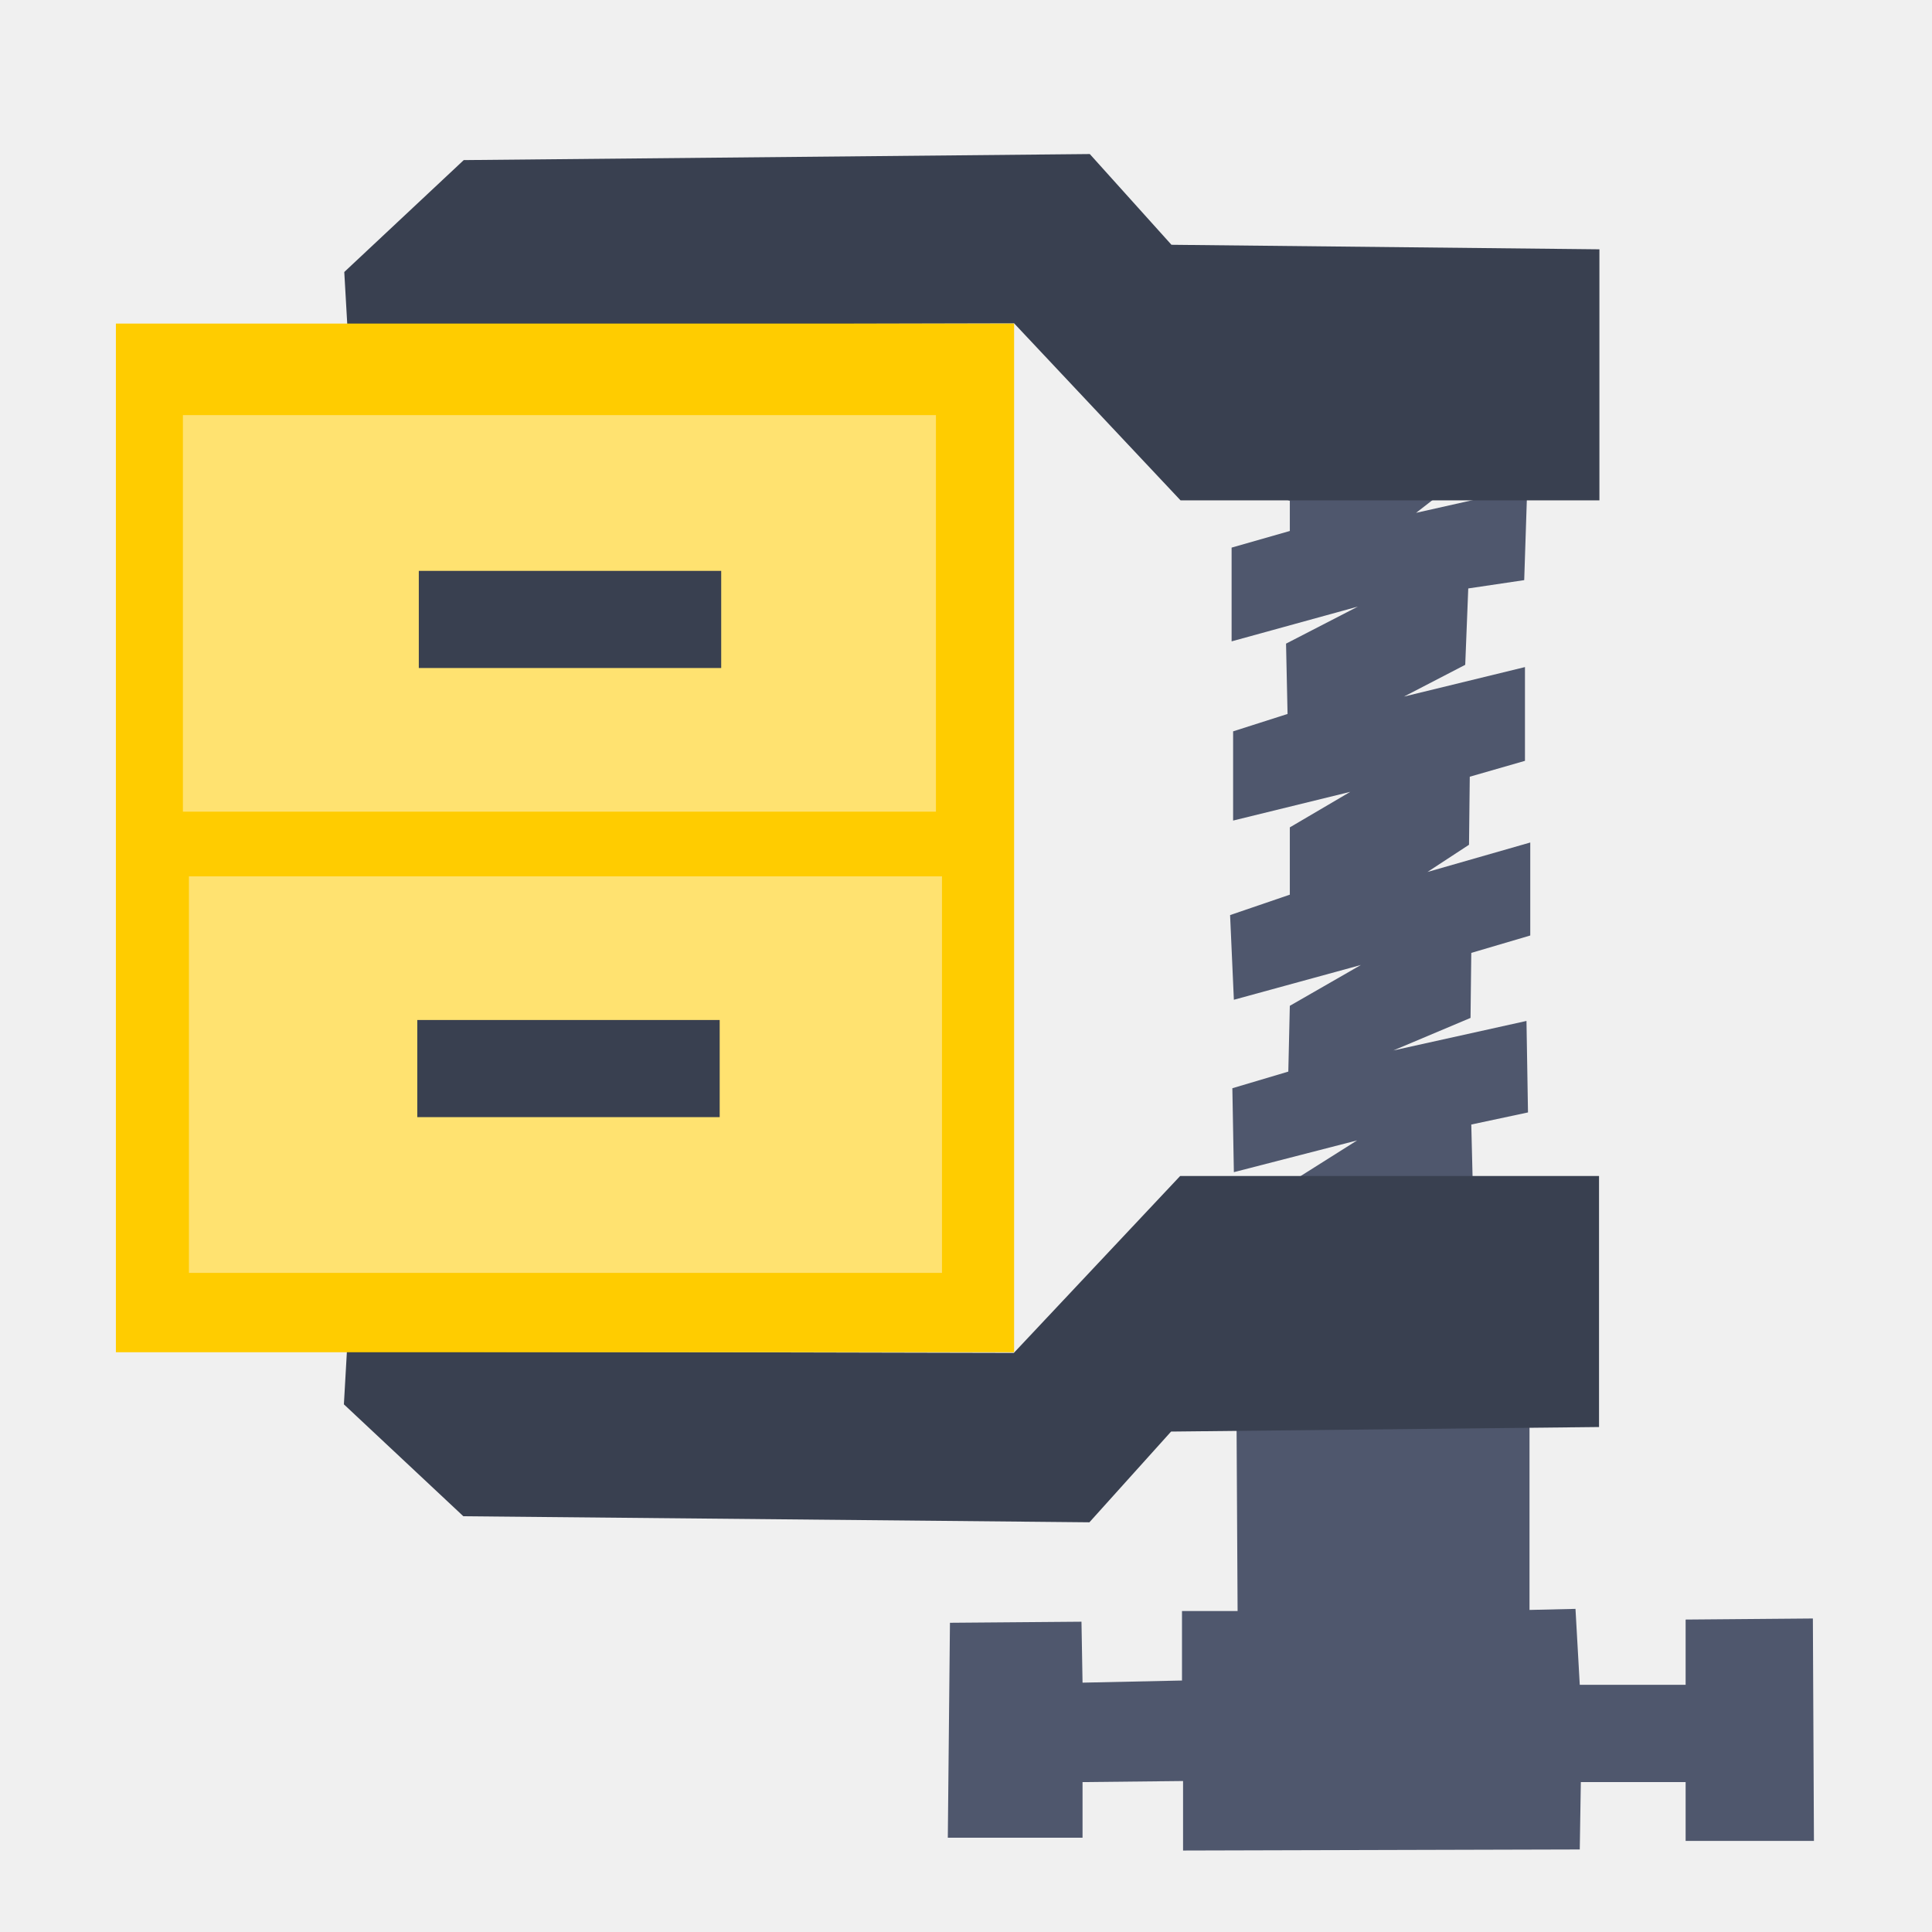
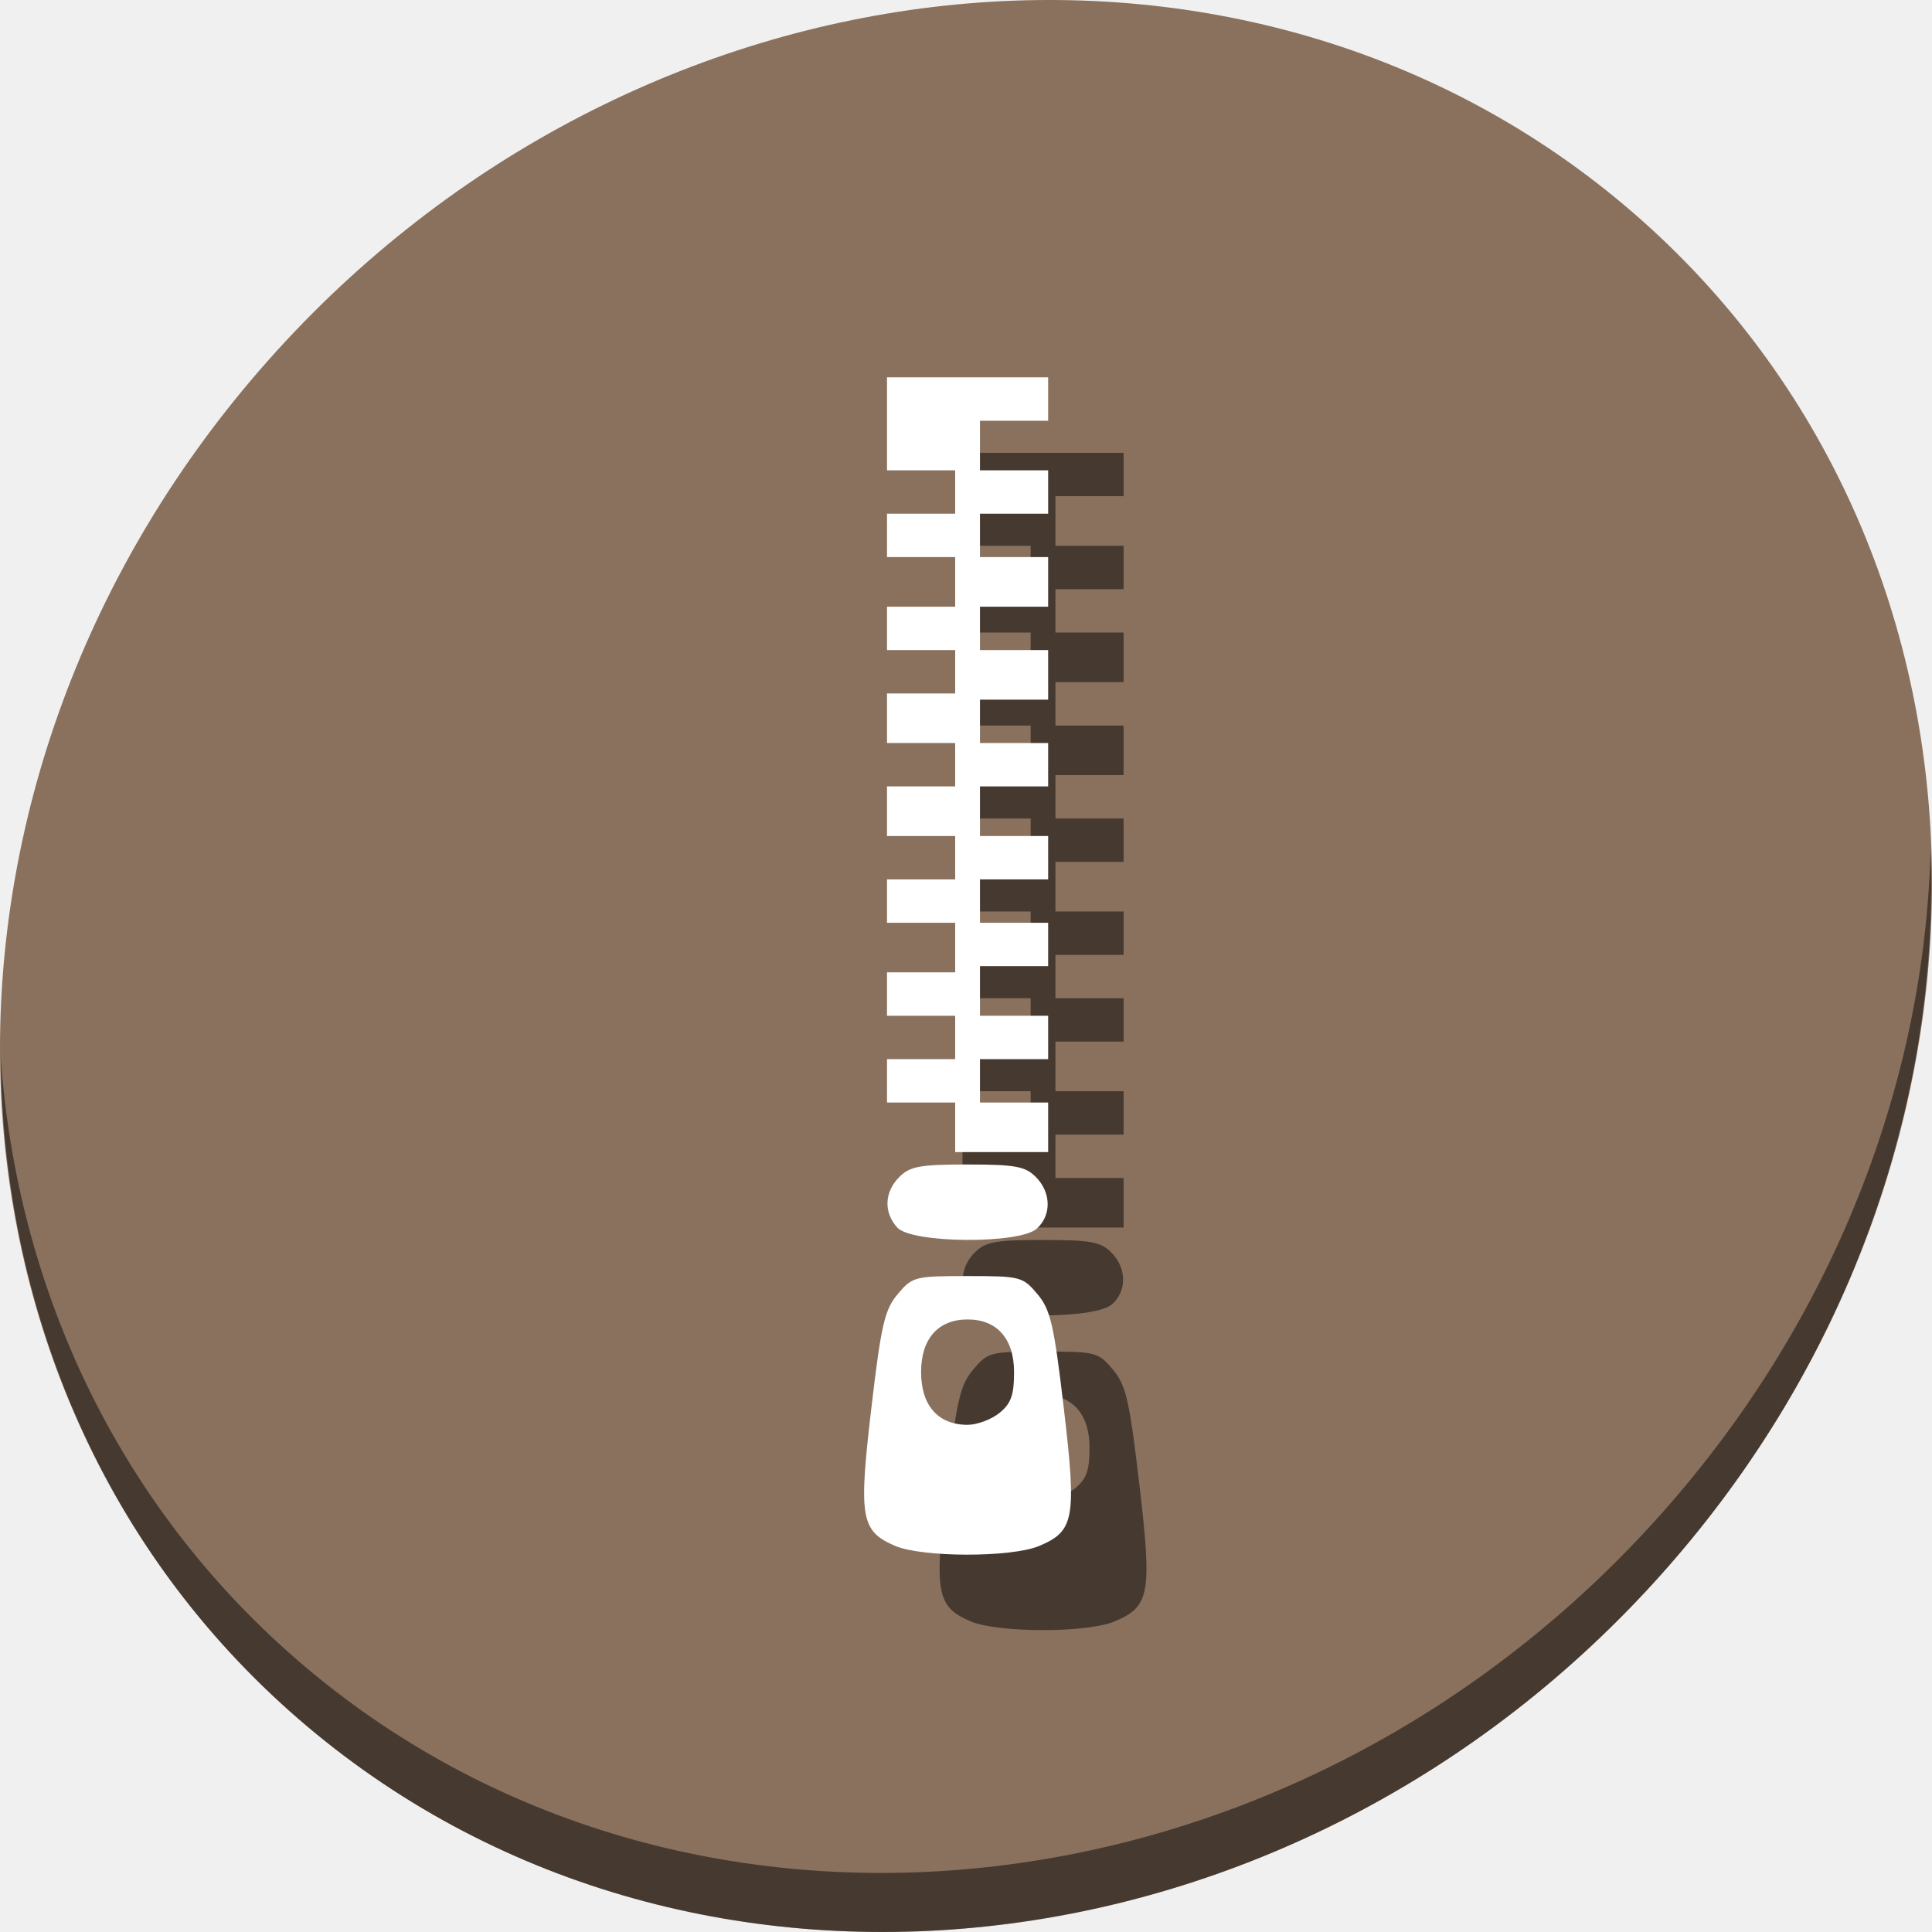
<svg xmlns="http://www.w3.org/2000/svg" width="512" height="512" id="svg2" version="1.1">
  <defs id="defs4" />
  <g id="layer1" transform="translate(0,-540.3622)">
-     <g id="g4142">
-       <path id="path3941" d="m 323.782,666.85 18.034,6.212 0,8.015 -15.429,4.408 0,24.847 33.463,-9.217 -19.036,9.818 0.401,18.635 -14.427,4.609 0,23.644 31.058,-7.614 -16.03,9.418 0,17.834 -15.83,5.41 1.002,22.442 33.663,-9.217 -18.835,10.82 -0.401,17.433 -14.828,4.408 0.401,22.242 32.661,-8.416 -20.639,13.024 -0.601,7.214 52.098,0 -0.601,-24.446 15.028,-3.206 -0.401,-24.246 -35.266,7.815 20.438,-8.616 0.2,-17.232 15.629,-4.609 0,-24.646 -27.251,7.815 11.021,-7.214 0.2,-18.034 14.627,-4.208 0,-24.847 -32.06,7.815 16.231,-8.416 0.801,-20.238 14.828,-2.204 0.801,-24.446 -29.455,6.612 15.229,-11.822 0,-7.614 -65.323,1.803 z" style="fill:#4f576d;stroke:none;fill-opacity:1" />
-       <path id="path3943" d="m 327.692,916.289 0.283,51.008 -14.736,0 0,18.419 -26.354,0.567 -0.283,-16.152 -34.855,0.283 -0.567,56.958 35.705,0 0,-14.736 26.637,-0.283 0,18.419 105.132,-0.283 0.283,-17.853 27.771,0 0,15.586 34.005,0 -0.283,-58.942 -33.722,0.283 0,17.286 -28.054,0 -1.134,-20.12 -12.185,0.283 0,-51.291 z" style="fill:#4f576d;stroke:none;fill-opacity:1" />
-       <path id="path3921" d="m 91.935,898.502 -0.801,14.026 31.66,29.656 165.912,1.603 21.641,-24.045 113.413,-1.202 0,-66.525 -111.009,0 -44.083,46.888 z" style="fill:#394050;stroke:none" />
-       <path id="path3921-3" d="m 92.038,626.471 -0.801,-14.026 31.659,-29.656 165.912,-1.603 21.641,24.045 113.413,1.202 0,66.525 -111.009,0 -44.083,-46.888 z" style="fill:#394050;stroke:none" />
-       <rect y="626.112" x="30.714" height="272.607" width="238.035" id="rect3945" style="fill:#ffcc00;fill-opacity:1;stroke:none" />
-       <rect y="650.371" x="48.47" height="105.092" width="199.563" id="rect3945-6" style="fill:#ffe270;fill-opacity:1;stroke:none" />
-       <rect y="772.601" x="50.073" height="105.092" width="199.563" id="rect3945-6-7" style="fill:#ffe270;fill-opacity:1;stroke:none" />
-       <rect y="691.649" x="110.988" height="25.743" width="80.138" id="rect3945-6-7-5" style="fill:#394050;fill-opacity:1;stroke:none" />
-       <rect y="810.672" x="110.587" height="25.743" width="80.138" id="rect3945-6-7-5-3" style="fill:#394050;fill-opacity:1;stroke:none" />
+     <g id="g849">
+       <path id="path955" d="m 432.913,596.836 c 102.193,88.575 105.827,249.7 8.117,359.899 C 343.32,1066.934 181.28,1084.463 79.087,995.888 -23.106,907.314 -26.74,746.188 70.97,635.989 168.68,525.79 330.72,508.262 432.913,596.836 Z" style="fill:#8a715e;fill-opacity:1;stroke-width:11.11" />
+       <path id="path959" d="M 511.635,765.266 C 510.084,826.577 486.474,889.42 440.669,941.08 342.959,1051.279 180.919,1068.808 78.726,980.233 30.827,938.718 4.497,881.285 0.194,820.591 0.799,886.948 27.117,950.844 79.079,995.881 181.272,1084.456 343.32,1066.918 441.022,956.728 490.727,900.67 514.027,831.437 511.635,765.266 Z" style="opacity:1;fill:#000000;fill-opacity:0.49;stroke-width:11.11" />
+       <path style="fill:#000000;stroke-width:1.643;fill-opacity:0.49" d="m 257.118,969.999 c -8.998,-3.911 -9.608,-7.485 -6.212,-36.385 2.611,-22.219 3.526,-26.176 7.011,-30.318 3.865,-4.594 4.526,-4.764 18.499,-4.764 13.974,0 14.634,0.17 18.499,4.764 3.485,4.142 4.4,8.099 7.011,30.318 3.422,29.116 2.805,32.537 -6.572,36.455 -7.396,3.09 -31.066,3.047 -38.237,-0.07 z m 27.74,-35.185 c 3.075,-2.49 3.878,-4.73 3.878,-10.822 0,-8.846 -4.514,-13.962 -12.319,-13.962 -7.805,0 -12.319,5.116 -12.319,13.962 0,8.846 4.514,13.962 12.319,13.962 2.51,0 6.309,-1.413 8.441,-3.14 z m -27.076,-49.14 c -3.655,-4.039 -3.428,-9.427 0.567,-13.422 2.798,-2.798 5.475,-3.285 18.068,-3.285 12.593,0 15.27,0.487 18.068,3.285 4.1,4.099 4.223,10.14 0.281,13.707 -4.586,4.15 -33.17,3.929 -36.984,-0.285 z m 15.35,-26.562 v -6.57 h -9.034 -9.034 v -5.749 -5.749 h 9.034 9.034 v -5.749 -5.749 h -9.034 -9.034 v -5.749 -5.749 h 9.034 9.034 v -6.57 -6.57 h -9.034 -9.034 v -5.749 -5.749 h 9.034 9.034 v -5.749 -5.749 h -9.034 -9.034 v -6.57 -6.57 h 9.034 9.034 v -5.749 -5.749 h -9.034 -9.034 v -6.57 -6.57 h 9.034 9.034 v -5.749 -5.749 h -9.034 -9.034 v -5.749 -5.749 h 9.034 9.034 v -6.57 -6.57 h -9.034 -9.034 v -5.749 -5.749 h 9.034 9.034 v -5.749 -5.749 h -9.034 -9.034 v -12.319 -12.319 h 21.353 21.353 v 5.749 5.749 h -9.034 -9.034 v 6.57 6.57 h 9.034 9.034 v 5.749 5.749 h -9.034 -9.034 v 5.749 5.749 h 9.034 9.034 v 6.57 6.57 h -9.034 -9.034 v 5.749 5.749 h 9.034 9.034 v 6.57 6.57 h -9.034 -9.034 v 5.749 5.749 h 9.034 9.034 v 5.749 5.749 h -9.034 -9.034 v 6.57 6.57 h 9.034 9.034 v 5.749 5.749 h -9.034 -9.034 v 5.749 5.749 h 9.034 9.034 v 5.749 5.749 h -9.034 -9.034 v 6.57 6.57 h 9.034 9.034 v 5.749 5.749 h -9.034 -9.034 v 5.749 5.749 h 9.034 9.034 v 6.57 6.57 h -12.319 -12.319 z" id="path38" />
+       <path id="path924" d="m 237.118,949.999 c -8.998,-3.911 -9.608,-7.485 -6.212,-36.385 2.611,-22.219 3.526,-26.176 7.011,-30.318 3.865,-4.594 4.526,-4.764 18.499,-4.764 13.974,0 14.634,0.17 18.499,4.764 3.485,4.142 4.4,8.099 7.011,30.318 3.422,29.116 2.805,32.537 -6.572,36.455 -7.396,3.09 -31.066,3.047 -38.237,-0.07 z m 27.74,-35.185 c 3.075,-2.49 3.878,-4.73 3.878,-10.822 0,-8.846 -4.514,-13.962 -12.319,-13.962 -7.805,0 -12.319,5.116 -12.319,13.962 0,8.846 4.514,13.962 12.319,13.962 2.51,0 6.309,-1.413 8.441,-3.14 z m -27.076,-49.14 c -3.655,-4.039 -3.428,-9.427 0.567,-13.422 2.798,-2.798 5.475,-3.285 18.068,-3.285 12.593,0 15.27,0.487 18.068,3.285 4.1,4.099 4.223,10.14 0.281,13.707 -4.586,4.15 -33.17,3.929 -36.984,-0.285 z m 15.35,-26.562 v -6.57 h -9.034 -9.034 v -5.749 -5.749 h 9.034 9.034 v -5.749 -5.749 h -9.034 -9.034 v -5.749 -5.749 h 9.034 9.034 v -6.57 -6.57 h -9.034 -9.034 v -5.749 -5.749 h 9.034 9.034 v -5.749 -5.749 h -9.034 -9.034 v -6.57 -6.57 h 9.034 9.034 v -5.749 -5.749 h -9.034 -9.034 v -6.57 -6.57 h 9.034 9.034 v -5.749 -5.749 h -9.034 -9.034 v -5.749 -5.749 h 9.034 9.034 v -6.57 -6.57 h -9.034 -9.034 v -5.749 -5.749 h 9.034 9.034 v -5.749 -5.749 h -9.034 -9.034 v -12.319 -12.319 h 21.353 21.353 v 5.749 5.749 h -9.034 -9.034 v 6.57 6.57 h 9.034 9.034 v 5.749 5.749 h -9.034 -9.034 v 5.749 5.749 h 9.034 9.034 v 6.57 6.57 h -9.034 -9.034 v 5.749 5.749 h 9.034 9.034 v 6.57 6.57 h -9.034 -9.034 v 5.749 5.749 h 9.034 9.034 v 5.749 5.749 h -9.034 -9.034 v 6.57 6.57 h 9.034 9.034 v 5.749 5.749 h -9.034 -9.034 v 5.749 5.749 h 9.034 9.034 v 5.749 5.749 h -9.034 -9.034 v 6.57 6.57 h 9.034 9.034 v 5.749 5.749 h -9.034 -9.034 v 5.749 5.749 h 9.034 9.034 v 6.57 6.57 h -12.319 -12.319 z" style="fill:#ffffff;stroke-width:1.643" />
    </g>
  </g>
</svg>
